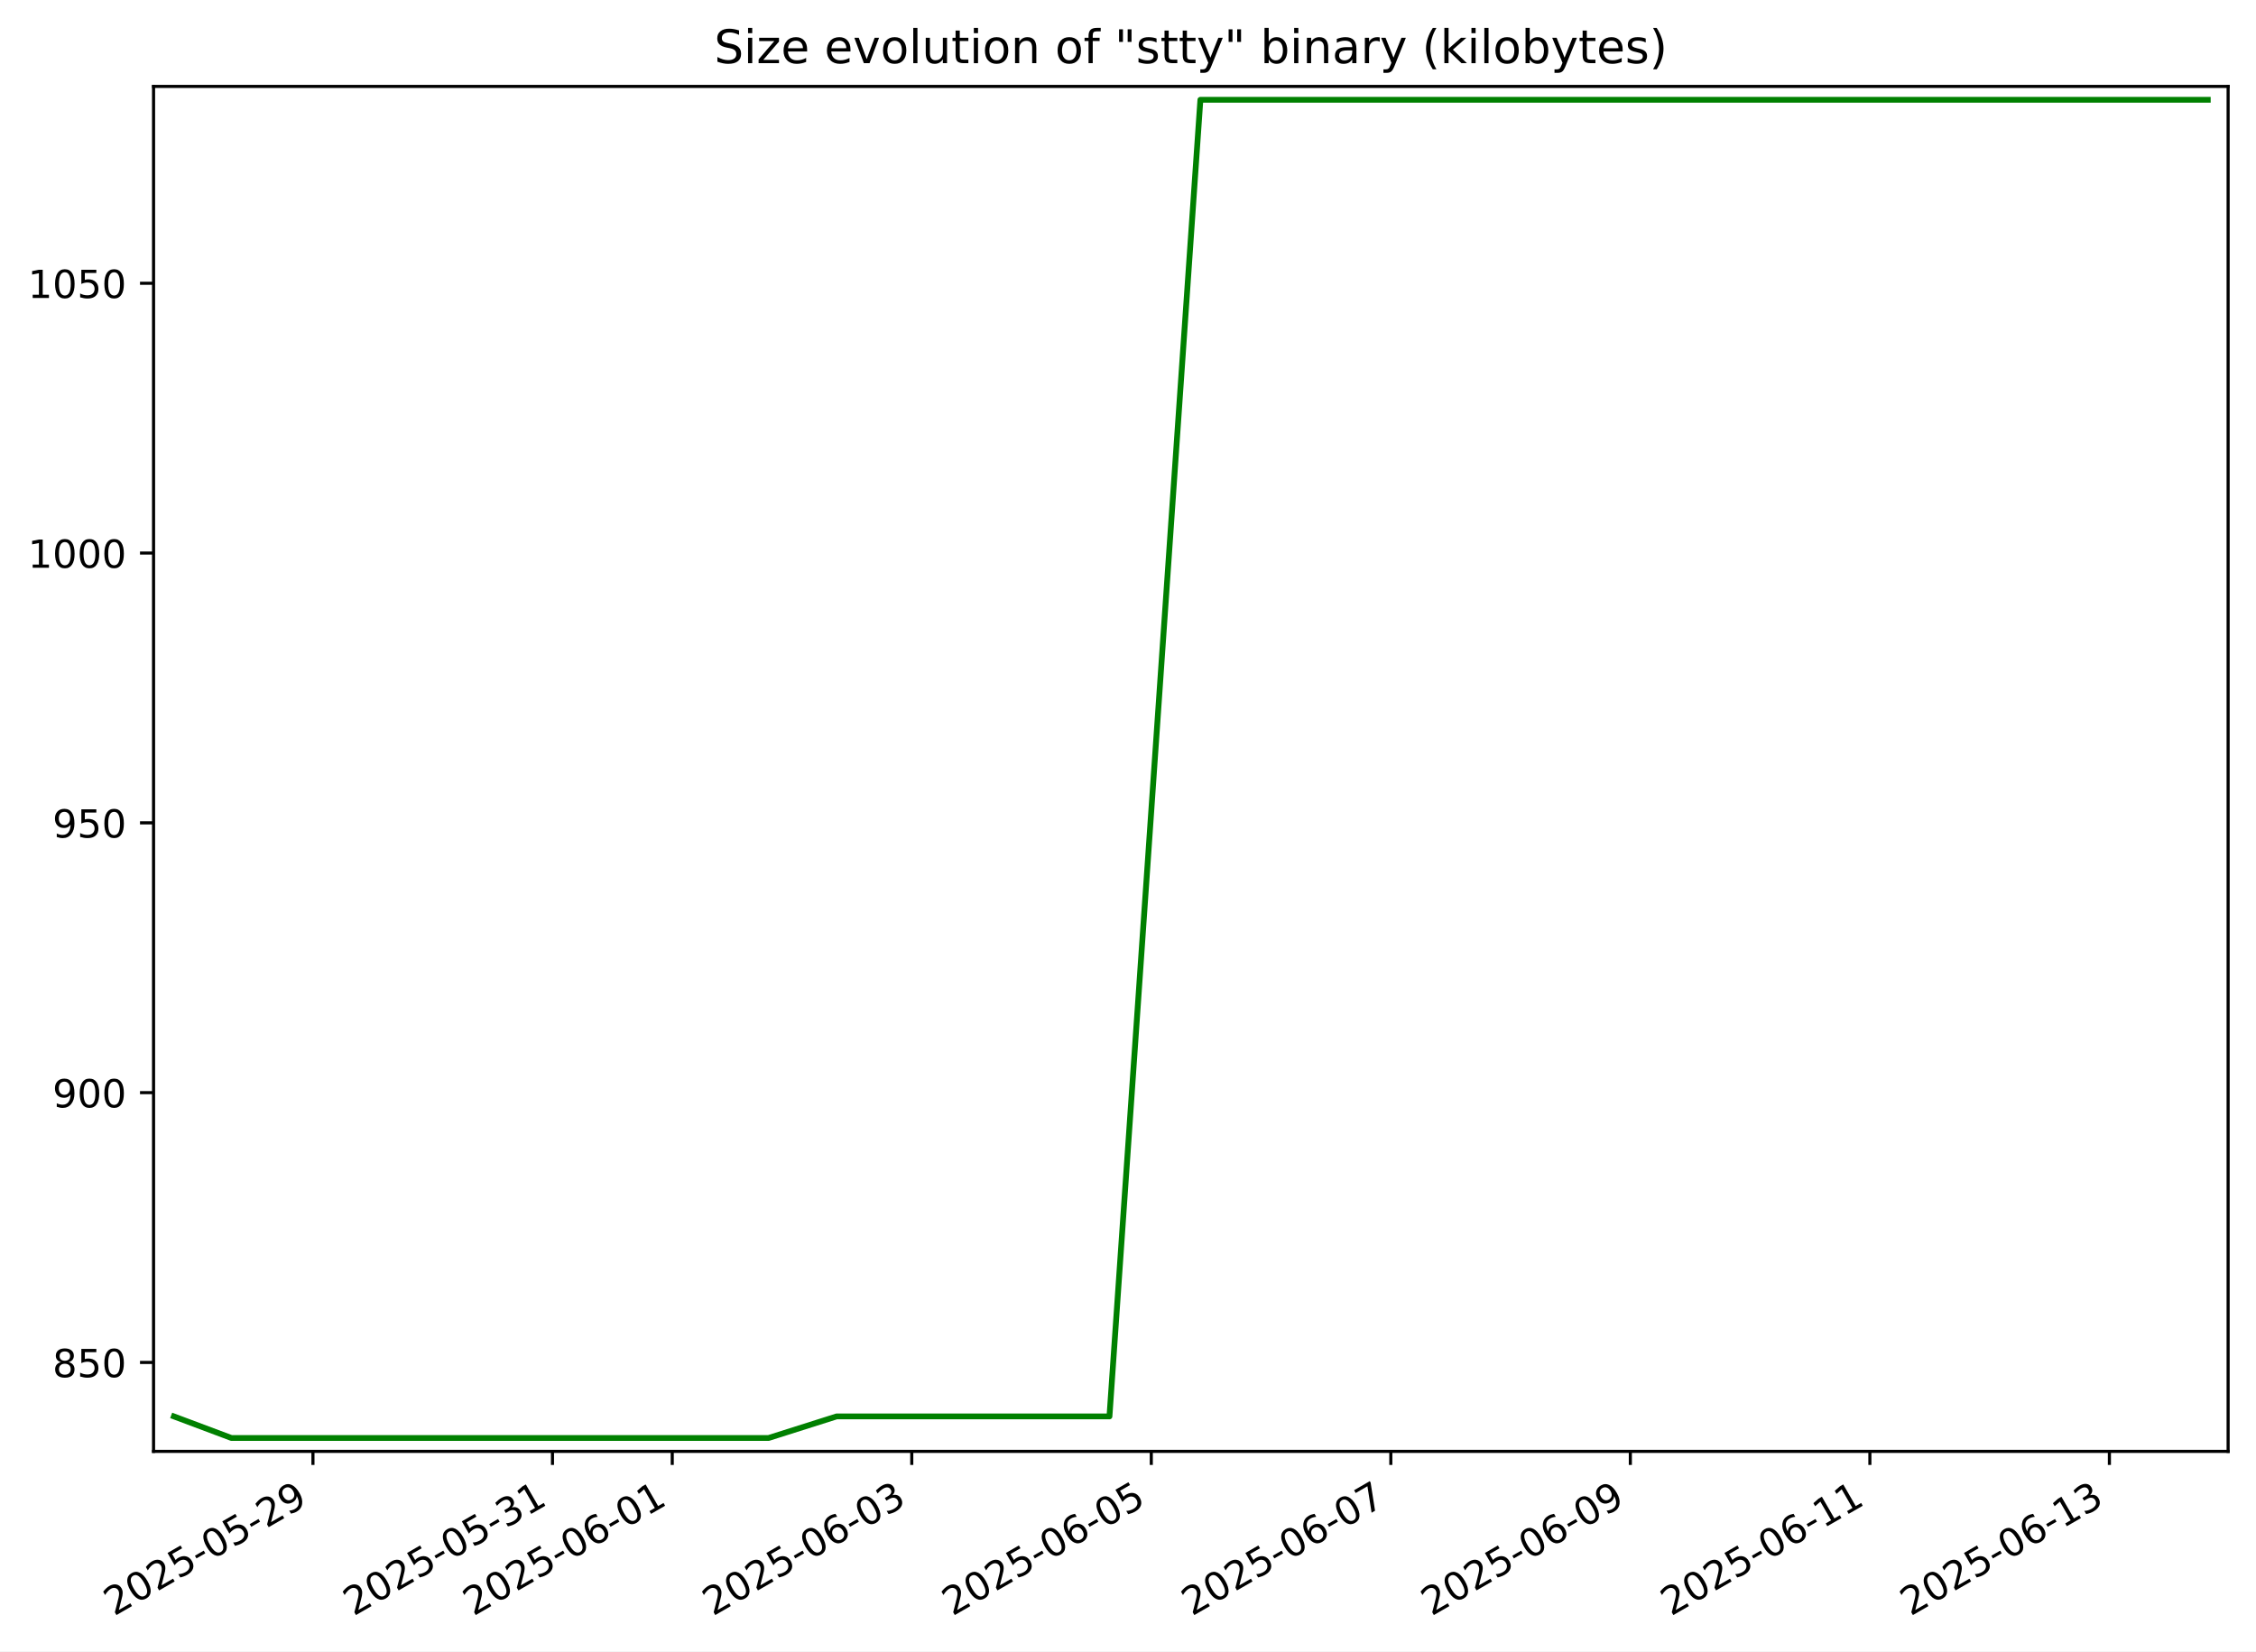
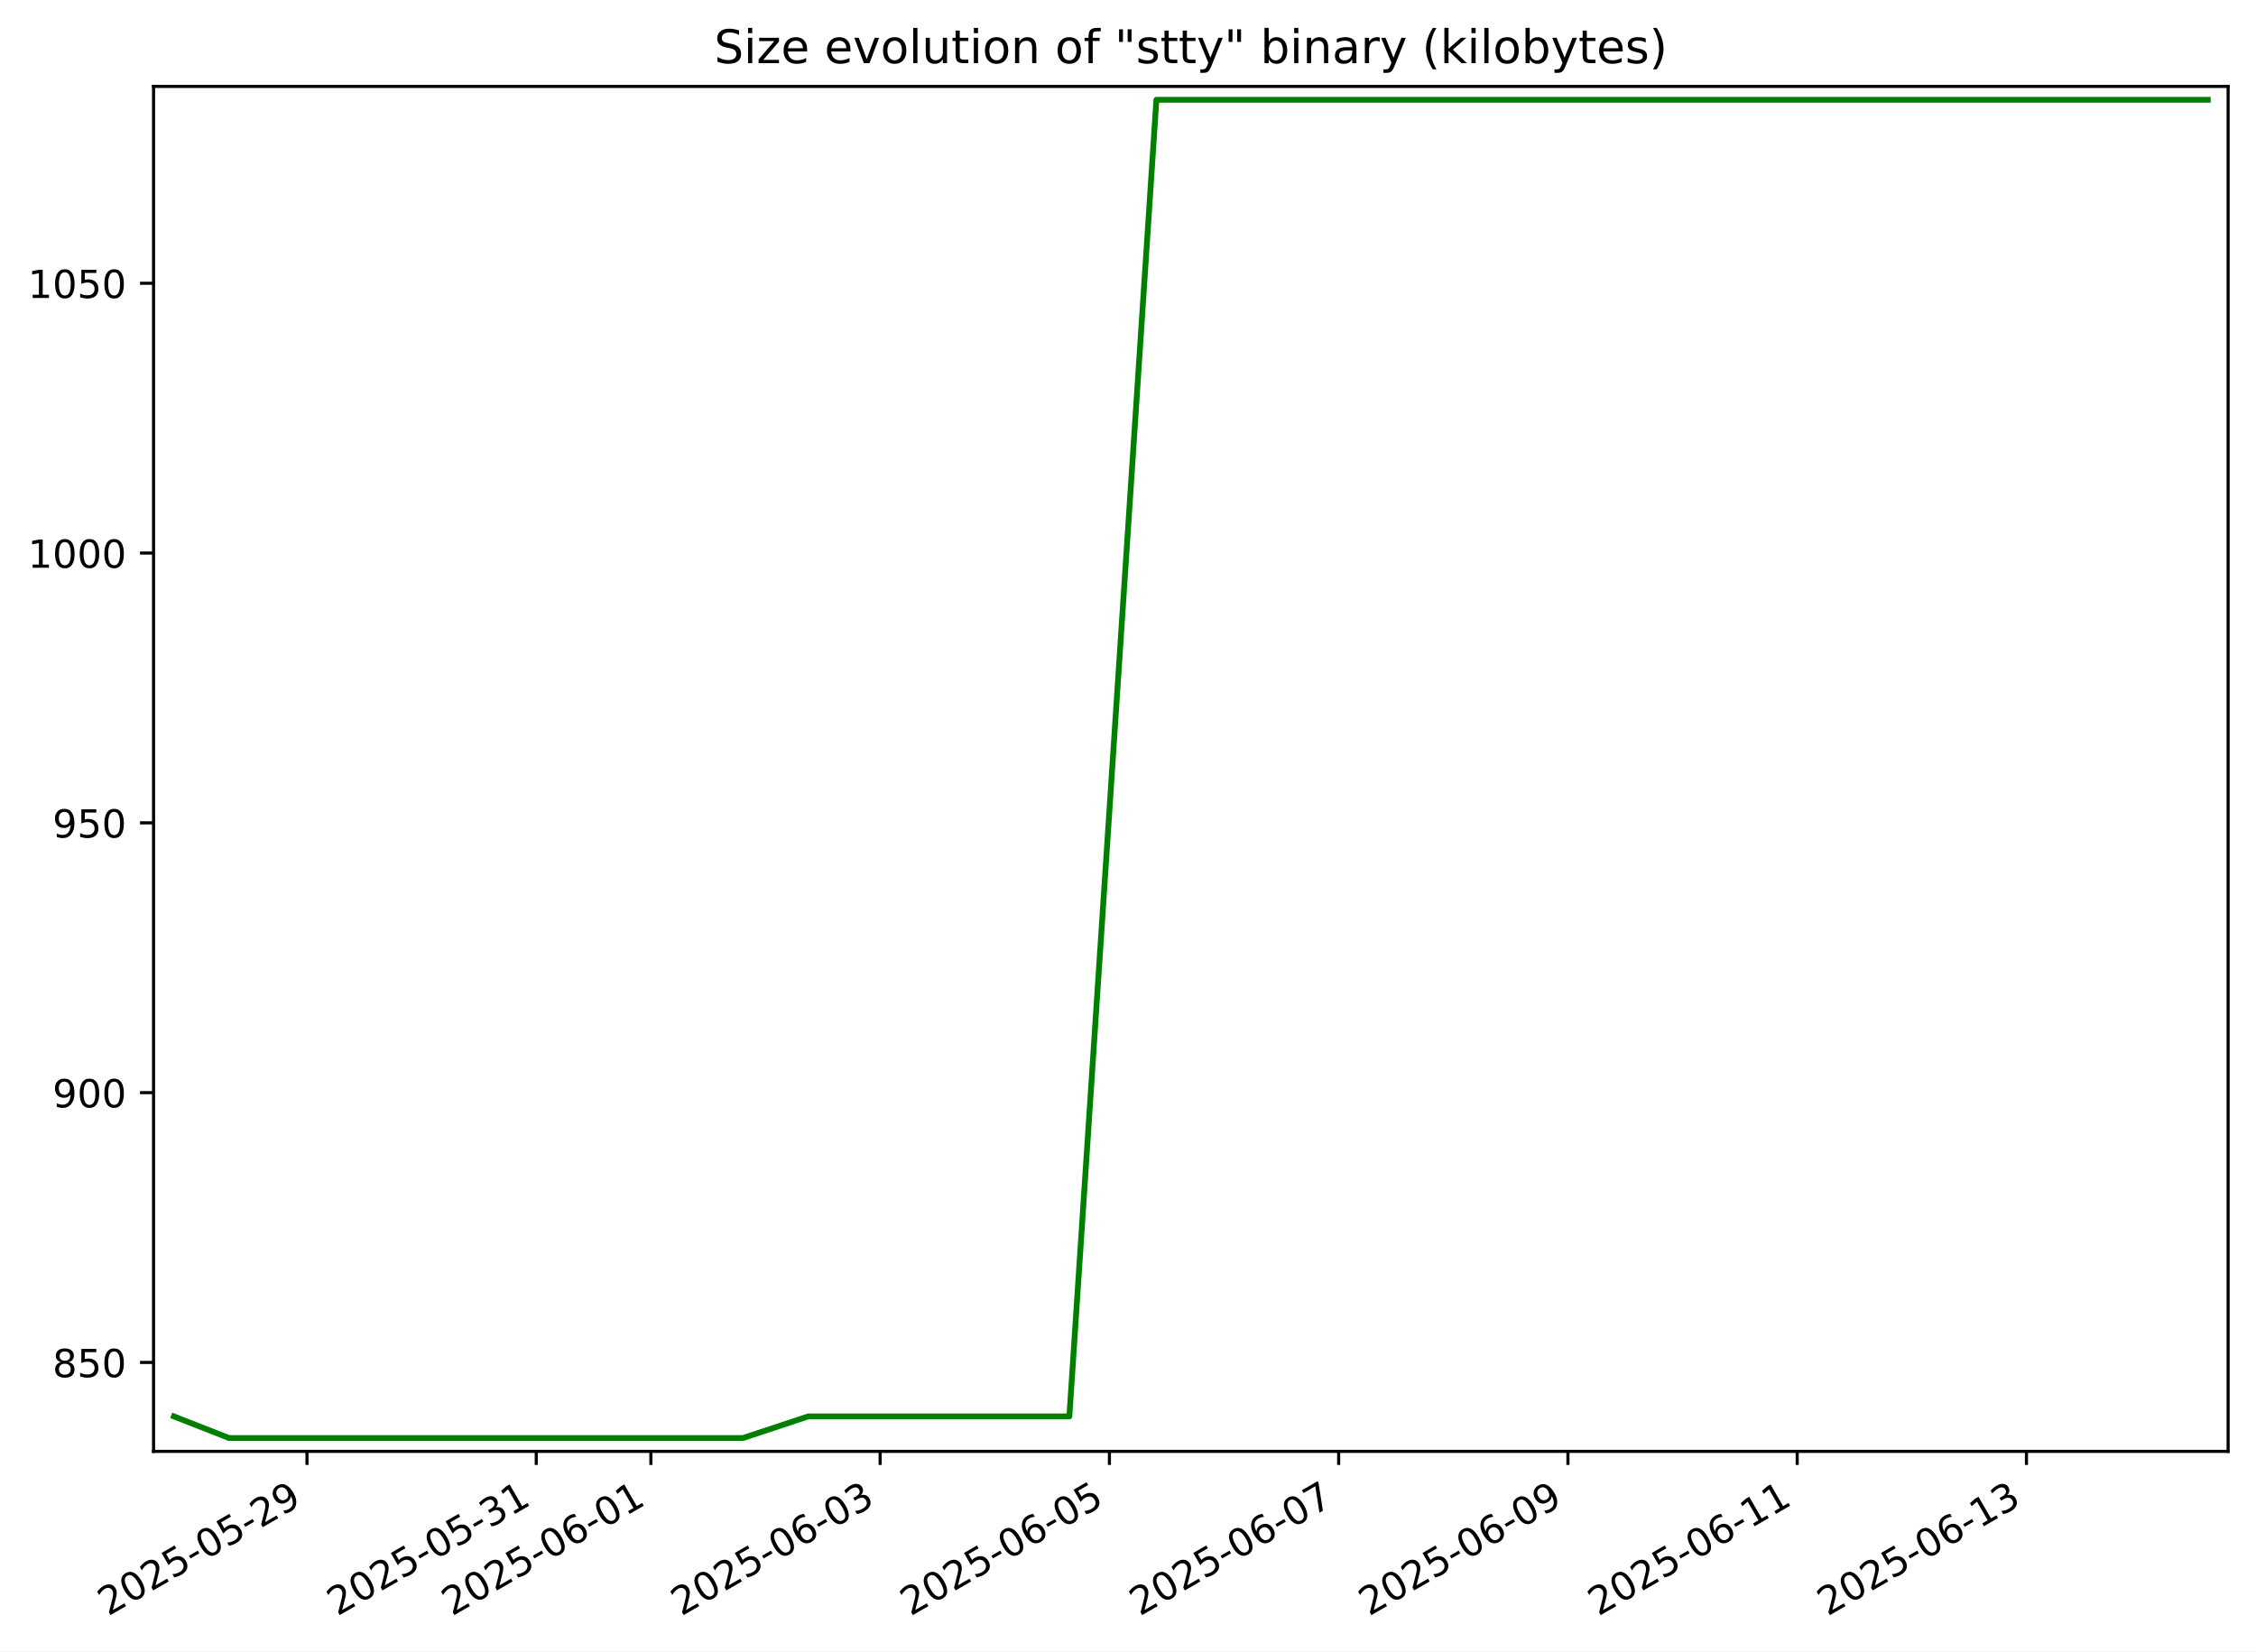
<svg xmlns="http://www.w3.org/2000/svg" xmlns:xlink="http://www.w3.org/1999/xlink" width="582.53pt" height="426.469pt" viewBox="0 0 582.53 426.469" version="1.1">
  <defs>
    <style type="text/css">*{stroke-linejoin: round; stroke-linecap: butt}</style>
  </defs>
  <g id="figure_1">
    <g id="patch_1">
      <path d="M -0 426.469  L 582.53 426.469  L 582.53 0  L -0 0  z " style="fill: #ffffff" />
    </g>
    <g id="axes_1">
      <g id="patch_2">
        <path d="M 39.65 374.83  L 575.33 374.83  L 575.33 22.318  L 39.65 22.318  z " style="fill: #ffffff" />
      </g>
      <g id="matplotlib.axis_1">
        <g id="xtick_1">
          <g id="line2d_1">
            <defs>
-               <path id="md53f5818e7" d="M 0 0  L 0 3.5  " style="stroke: #000000; stroke-width: 0.8" />
+               <path id="m8972fb392c" d="M 0 0  L 0 3.5  " style="stroke: #000000; stroke-width: 0.8" />
            </defs>
            <g>
-               <use xlink:href="#md53f5818e7" x="80.807" y="374.83" style="stroke: #000000; stroke-width: 0.8" />
+               <use xlink:href="#m8972fb392c" x="79.269" y="374.83" style="stroke: #000000; stroke-width: 0.8" />
            </g>
          </g>
          <g id="text_1">
-             <g transform="translate(29.438 417.4684) rotate(-30) scale(0.1 -0.1)">
+             <g transform="translate(27.89938 417.4684) rotate(-30) scale(0.1 -0.1)">
              <defs>
                <path id="DejaVuSans-32" d="M 1228 531  L 3431 531  L 3431 0  L 469 0  L 469 531  Q 828 903 1448 1529  Q 2069 2156 2228 2338  Q 2531 2678 2651 2914  Q 2772 3150 2772 3378  Q 2772 3750 2511 3984  Q 2250 4219 1831 4219  Q 1534 4219 1204 4116  Q 875 4013 500 3803  L 500 4441  Q 881 4594 1212 4672  Q 1544 4750 1819 4750  Q 2544 4750 2975 4387  Q 3406 4025 3406 3419  Q 3406 3131 3298 2873  Q 3191 2616 2906 2266  Q 2828 2175 2409 1742  Q 1991 1309 1228 531  z " transform="scale(0.015625)" />
                <path id="DejaVuSans-30" d="M 2034 4250  Q 1547 4250 1301 3770  Q 1056 3291 1056 2328  Q 1056 1369 1301 889  Q 1547 409 2034 409  Q 2525 409 2770 889  Q 3016 1369 3016 2328  Q 3016 3291 2770 3770  Q 2525 4250 2034 4250  z M 2034 4750  Q 2819 4750 3233 4129  Q 3647 3509 3647 2328  Q 3647 1150 3233 529  Q 2819 -91 2034 -91  Q 1250 -91 836 529  Q 422 1150 422 2328  Q 422 3509 836 4129  Q 1250 4750 2034 4750  z " transform="scale(0.015625)" />
                <path id="DejaVuSans-35" d="M 691 4666  L 3169 4666  L 3169 4134  L 1269 4134  L 1269 2991  Q 1406 3038 1543 3061  Q 1681 3084 1819 3084  Q 2600 3084 3056 2656  Q 3513 2228 3513 1497  Q 3513 744 3044 326  Q 2575 -91 1722 -91  Q 1428 -91 1123 -41  Q 819 9 494 109  L 494 744  Q 775 591 1075 516  Q 1375 441 1709 441  Q 2250 441 2565 725  Q 2881 1009 2881 1497  Q 2881 1984 2565 2268  Q 2250 2553 1709 2553  Q 1456 2553 1204 2497  Q 953 2441 691 2322  L 691 4666  z " transform="scale(0.015625)" />
                <path id="DejaVuSans-2d" d="M 313 2009  L 1997 2009  L 1997 1497  L 313 1497  L 313 2009  z " transform="scale(0.015625)" />
                <path id="DejaVuSans-39" d="M 703 97  L 703 672  Q 941 559 1184 500  Q 1428 441 1663 441  Q 2288 441 2617 861  Q 2947 1281 2994 2138  Q 2813 1869 2534 1725  Q 2256 1581 1919 1581  Q 1219 1581 811 2004  Q 403 2428 403 3163  Q 403 3881 828 4315  Q 1253 4750 1959 4750  Q 2769 4750 3195 4129  Q 3622 3509 3622 2328  Q 3622 1225 3098 567  Q 2575 -91 1691 -91  Q 1453 -91 1209 -44  Q 966 3 703 97  z M 1959 2075  Q 2384 2075 2632 2365  Q 2881 2656 2881 3163  Q 2881 3666 2632 3958  Q 2384 4250 1959 4250  Q 1534 4250 1286 3958  Q 1038 3666 1038 3163  Q 1038 2656 1286 2365  Q 1534 2075 1959 2075  z " transform="scale(0.015625)" />
              </defs>
              <use xlink:href="#DejaVuSans-32" />
              <use xlink:href="#DejaVuSans-30" x="63.623" />
              <use xlink:href="#DejaVuSans-32" x="127.246" />
              <use xlink:href="#DejaVuSans-35" x="190.869" />
              <use xlink:href="#DejaVuSans-2d" x="254.492" />
              <use xlink:href="#DejaVuSans-30" x="290.576" />
              <use xlink:href="#DejaVuSans-35" x="354.199" />
              <use xlink:href="#DejaVuSans-2d" x="417.822" />
              <use xlink:href="#DejaVuSans-32" x="453.906" />
              <use xlink:href="#DejaVuSans-39" x="517.529" />
            </g>
          </g>
        </g>
        <g id="xtick_2">
          <g id="line2d_2">
            <g>
-               <use xlink:href="#md53f5818e7" x="142.656" y="374.83" style="stroke: #000000; stroke-width: 0.8" />
+               <use xlink:href="#m8972fb392c" x="138.467" y="374.83" style="stroke: #000000; stroke-width: 0.8" />
            </g>
          </g>
          <g id="text_2">
-             <g transform="translate(91.28697 417.4684) rotate(-30) scale(0.1 -0.1)">
+             <g transform="translate(87.09801 417.4684) rotate(-30) scale(0.1 -0.1)">
              <defs>
                <path id="DejaVuSans-33" d="M 2597 2516  Q 3050 2419 3304 2112  Q 3559 1806 3559 1356  Q 3559 666 3084 287  Q 2609 -91 1734 -91  Q 1441 -91 1130 -33  Q 819 25 488 141  L 488 750  Q 750 597 1062 519  Q 1375 441 1716 441  Q 2309 441 2620 675  Q 2931 909 2931 1356  Q 2931 1769 2642 2001  Q 2353 2234 1838 2234  L 1294 2234  L 1294 2753  L 1863 2753  Q 2328 2753 2575 2939  Q 2822 3125 2822 3475  Q 2822 3834 2567 4026  Q 2313 4219 1838 4219  Q 1578 4219 1281 4162  Q 984 4106 628 3988  L 628 4550  Q 988 4650 1302 4700  Q 1616 4750 1894 4750  Q 2613 4750 3031 4423  Q 3450 4097 3450 3541  Q 3450 3153 3228 2886  Q 3006 2619 2597 2516  z " transform="scale(0.015625)" />
                <path id="DejaVuSans-31" d="M 794 531  L 1825 531  L 1825 4091  L 703 3866  L 703 4441  L 1819 4666  L 2450 4666  L 2450 531  L 3481 531  L 3481 0  L 794 0  L 794 531  z " transform="scale(0.015625)" />
              </defs>
              <use xlink:href="#DejaVuSans-32" />
              <use xlink:href="#DejaVuSans-30" x="63.623" />
              <use xlink:href="#DejaVuSans-32" x="127.246" />
              <use xlink:href="#DejaVuSans-35" x="190.869" />
              <use xlink:href="#DejaVuSans-2d" x="254.492" />
              <use xlink:href="#DejaVuSans-30" x="290.576" />
              <use xlink:href="#DejaVuSans-35" x="354.199" />
              <use xlink:href="#DejaVuSans-2d" x="417.822" />
              <use xlink:href="#DejaVuSans-33" x="453.906" />
              <use xlink:href="#DejaVuSans-31" x="517.529" />
            </g>
          </g>
        </g>
        <g id="xtick_3">
          <g id="line2d_3">
            <g>
-               <use xlink:href="#md53f5818e7" x="173.581" y="374.83" style="stroke: #000000; stroke-width: 0.8" />
+               <use xlink:href="#m8972fb392c" x="168.067" y="374.83" style="stroke: #000000; stroke-width: 0.8" />
            </g>
          </g>
          <g id="text_3">
-             <g transform="translate(122.2115 417.4684) rotate(-30) scale(0.1 -0.1)">
+             <g transform="translate(116.6973 417.4684) rotate(-30) scale(0.1 -0.1)">
              <defs>
                <path id="DejaVuSans-36" d="M 2113 2584  Q 1688 2584 1439 2293  Q 1191 2003 1191 1497  Q 1191 994 1439 701  Q 1688 409 2113 409  Q 2538 409 2786 701  Q 3034 994 3034 1497  Q 3034 2003 2786 2293  Q 2538 2584 2113 2584  z M 3366 4563  L 3366 3988  Q 3128 4100 2886 4159  Q 2644 4219 2406 4219  Q 1781 4219 1451 3797  Q 1122 3375 1075 2522  Q 1259 2794 1537 2939  Q 1816 3084 2150 3084  Q 2853 3084 3261 2657  Q 3669 2231 3669 1497  Q 3669 778 3244 343  Q 2819 -91 2113 -91  Q 1303 -91 875 529  Q 447 1150 447 2328  Q 447 3434 972 4092  Q 1497 4750 2381 4750  Q 2619 4750 2861 4703  Q 3103 4656 3366 4563  z " transform="scale(0.015625)" />
              </defs>
              <use xlink:href="#DejaVuSans-32" />
              <use xlink:href="#DejaVuSans-30" x="63.623" />
              <use xlink:href="#DejaVuSans-32" x="127.246" />
              <use xlink:href="#DejaVuSans-35" x="190.869" />
              <use xlink:href="#DejaVuSans-2d" x="254.492" />
              <use xlink:href="#DejaVuSans-30" x="290.576" />
              <use xlink:href="#DejaVuSans-36" x="354.199" />
              <use xlink:href="#DejaVuSans-2d" x="417.822" />
              <use xlink:href="#DejaVuSans-30" x="453.906" />
              <use xlink:href="#DejaVuSans-31" x="517.529" />
            </g>
          </g>
        </g>
        <g id="xtick_4">
          <g id="line2d_4">
            <g>
-               <use xlink:href="#md53f5818e7" x="235.43" y="374.83" style="stroke: #000000; stroke-width: 0.8" />
+               <use xlink:href="#m8972fb392c" x="227.265" y="374.83" style="stroke: #000000; stroke-width: 0.8" />
            </g>
          </g>
          <g id="text_4">
-             <g transform="translate(184.0604 417.4684) rotate(-30) scale(0.1 -0.1)">
+             <g transform="translate(175.896 417.4684) rotate(-30) scale(0.1 -0.1)">
              <use xlink:href="#DejaVuSans-32" />
              <use xlink:href="#DejaVuSans-30" x="63.623" />
              <use xlink:href="#DejaVuSans-32" x="127.246" />
              <use xlink:href="#DejaVuSans-35" x="190.869" />
              <use xlink:href="#DejaVuSans-2d" x="254.492" />
              <use xlink:href="#DejaVuSans-30" x="290.576" />
              <use xlink:href="#DejaVuSans-36" x="354.199" />
              <use xlink:href="#DejaVuSans-2d" x="417.822" />
              <use xlink:href="#DejaVuSans-30" x="453.906" />
              <use xlink:href="#DejaVuSans-33" x="517.529" />
            </g>
          </g>
        </g>
        <g id="xtick_5">
          <g id="line2d_5">
            <g>
-               <use xlink:href="#md53f5818e7" x="297.279" y="374.83" style="stroke: #000000; stroke-width: 0.8" />
+               <use xlink:href="#m8972fb392c" x="286.464" y="374.83" style="stroke: #000000; stroke-width: 0.8" />
            </g>
          </g>
          <g id="text_5">
-             <g transform="translate(245.9094 417.4684) rotate(-30) scale(0.1 -0.1)">
+             <g transform="translate(235.0946 417.4684) rotate(-30) scale(0.1 -0.1)">
              <use xlink:href="#DejaVuSans-32" />
              <use xlink:href="#DejaVuSans-30" x="63.623" />
              <use xlink:href="#DejaVuSans-32" x="127.246" />
              <use xlink:href="#DejaVuSans-35" x="190.869" />
              <use xlink:href="#DejaVuSans-2d" x="254.492" />
              <use xlink:href="#DejaVuSans-30" x="290.576" />
              <use xlink:href="#DejaVuSans-36" x="354.199" />
              <use xlink:href="#DejaVuSans-2d" x="417.822" />
              <use xlink:href="#DejaVuSans-30" x="453.906" />
              <use xlink:href="#DejaVuSans-35" x="517.529" />
            </g>
          </g>
        </g>
        <g id="xtick_6">
          <g id="line2d_6">
            <g>
-               <use xlink:href="#md53f5818e7" x="359.128" y="374.83" style="stroke: #000000; stroke-width: 0.8" />
+               <use xlink:href="#m8972fb392c" x="345.663" y="374.83" style="stroke: #000000; stroke-width: 0.8" />
            </g>
          </g>
          <g id="text_6">
-             <g transform="translate(307.7584 417.4684) rotate(-30) scale(0.1 -0.1)">
+             <g transform="translate(294.2932 417.4684) rotate(-30) scale(0.1 -0.1)">
              <defs>
                <path id="DejaVuSans-37" d="M 525 4666  L 3525 4666  L 3525 4397  L 1831 0  L 1172 0  L 2766 4134  L 525 4134  L 525 4666  z " transform="scale(0.015625)" />
              </defs>
              <use xlink:href="#DejaVuSans-32" />
              <use xlink:href="#DejaVuSans-30" x="63.623" />
              <use xlink:href="#DejaVuSans-32" x="127.246" />
              <use xlink:href="#DejaVuSans-35" x="190.869" />
              <use xlink:href="#DejaVuSans-2d" x="254.492" />
              <use xlink:href="#DejaVuSans-30" x="290.576" />
              <use xlink:href="#DejaVuSans-36" x="354.199" />
              <use xlink:href="#DejaVuSans-2d" x="417.822" />
              <use xlink:href="#DejaVuSans-30" x="453.906" />
              <use xlink:href="#DejaVuSans-37" x="517.529" />
            </g>
          </g>
        </g>
        <g id="xtick_7">
          <g id="line2d_7">
            <g>
-               <use xlink:href="#md53f5818e7" x="420.977" y="374.83" style="stroke: #000000; stroke-width: 0.8" />
+               <use xlink:href="#m8972fb392c" x="404.861" y="374.83" style="stroke: #000000; stroke-width: 0.8" />
            </g>
          </g>
          <g id="text_7">
-             <g transform="translate(369.6073 417.4684) rotate(-30) scale(0.1 -0.1)">
+             <g transform="translate(353.4918 417.4684) rotate(-30) scale(0.1 -0.1)">
              <use xlink:href="#DejaVuSans-32" />
              <use xlink:href="#DejaVuSans-30" x="63.623" />
              <use xlink:href="#DejaVuSans-32" x="127.246" />
              <use xlink:href="#DejaVuSans-35" x="190.869" />
              <use xlink:href="#DejaVuSans-2d" x="254.492" />
              <use xlink:href="#DejaVuSans-30" x="290.576" />
              <use xlink:href="#DejaVuSans-36" x="354.199" />
              <use xlink:href="#DejaVuSans-2d" x="417.822" />
              <use xlink:href="#DejaVuSans-30" x="453.906" />
              <use xlink:href="#DejaVuSans-39" x="517.529" />
            </g>
          </g>
        </g>
        <g id="xtick_8">
          <g id="line2d_8">
            <g>
-               <use xlink:href="#md53f5818e7" x="482.826" y="374.83" style="stroke: #000000; stroke-width: 0.8" />
+               <use xlink:href="#m8972fb392c" x="464.06" y="374.83" style="stroke: #000000; stroke-width: 0.8" />
            </g>
          </g>
          <g id="text_8">
-             <g transform="translate(431.4563 417.4684) rotate(-30) scale(0.1 -0.1)">
+             <g transform="translate(412.6905 417.4684) rotate(-30) scale(0.1 -0.1)">
              <use xlink:href="#DejaVuSans-32" />
              <use xlink:href="#DejaVuSans-30" x="63.623" />
              <use xlink:href="#DejaVuSans-32" x="127.246" />
              <use xlink:href="#DejaVuSans-35" x="190.869" />
              <use xlink:href="#DejaVuSans-2d" x="254.492" />
              <use xlink:href="#DejaVuSans-30" x="290.576" />
              <use xlink:href="#DejaVuSans-36" x="354.199" />
              <use xlink:href="#DejaVuSans-2d" x="417.822" />
              <use xlink:href="#DejaVuSans-31" x="453.906" />
              <use xlink:href="#DejaVuSans-31" x="517.529" />
            </g>
          </g>
        </g>
        <g id="xtick_9">
          <g id="line2d_9">
            <g>
-               <use xlink:href="#md53f5818e7" x="544.675" y="374.83" style="stroke: #000000; stroke-width: 0.8" />
+               <use xlink:href="#m8972fb392c" x="523.259" y="374.83" style="stroke: #000000; stroke-width: 0.8" />
            </g>
          </g>
          <g id="text_9">
-             <g transform="translate(493.3053 417.4684) rotate(-30) scale(0.1 -0.1)">
+             <g transform="translate(471.8891 417.4684) rotate(-30) scale(0.1 -0.1)">
              <use xlink:href="#DejaVuSans-32" />
              <use xlink:href="#DejaVuSans-30" x="63.623" />
              <use xlink:href="#DejaVuSans-32" x="127.246" />
              <use xlink:href="#DejaVuSans-35" x="190.869" />
              <use xlink:href="#DejaVuSans-2d" x="254.492" />
              <use xlink:href="#DejaVuSans-30" x="290.576" />
              <use xlink:href="#DejaVuSans-36" x="354.199" />
              <use xlink:href="#DejaVuSans-2d" x="417.822" />
              <use xlink:href="#DejaVuSans-31" x="453.906" />
              <use xlink:href="#DejaVuSans-33" x="517.529" />
            </g>
          </g>
        </g>
      </g>
      <g id="matplotlib.axis_2">
        <g id="ytick_1">
          <g id="line2d_10">
            <defs>
-               <path id="m05cfe9db59" d="M 0 0  L -3.5 0  " style="stroke: #000000; stroke-width: 0.8" />
+               <path id="m051cc980b1" d="M 0 0  L -3.5 0  " style="stroke: #000000; stroke-width: 0.8" />
            </defs>
            <g>
-               <use xlink:href="#m05cfe9db59" x="39.65" y="351.864" style="stroke: #000000; stroke-width: 0.8" />
+               <use xlink:href="#m051cc980b1" x="39.65" y="351.864" style="stroke: #000000; stroke-width: 0.8" />
            </g>
          </g>
          <g id="text_10">
            <g transform="translate(13.5625 355.6637) scale(0.1 -0.1)">
              <defs>
                <path id="DejaVuSans-38" d="M 2034 2216  Q 1584 2216 1326 1975  Q 1069 1734 1069 1313  Q 1069 891 1326 650  Q 1584 409 2034 409  Q 2484 409 2743 651  Q 3003 894 3003 1313  Q 3003 1734 2745 1975  Q 2488 2216 2034 2216  z M 1403 2484  Q 997 2584 770 2862  Q 544 3141 544 3541  Q 544 4100 942 4425  Q 1341 4750 2034 4750  Q 2731 4750 3128 4425  Q 3525 4100 3525 3541  Q 3525 3141 3298 2862  Q 3072 2584 2669 2484  Q 3125 2378 3379 2068  Q 3634 1759 3634 1313  Q 3634 634 3220 271  Q 2806 -91 2034 -91  Q 1263 -91 848 271  Q 434 634 434 1313  Q 434 1759 690 2068  Q 947 2378 1403 2484  z M 1172 3481  Q 1172 3119 1398 2916  Q 1625 2713 2034 2713  Q 2441 2713 2670 2916  Q 2900 3119 2900 3481  Q 2900 3844 2670 4047  Q 2441 4250 2034 4250  Q 1625 4250 1398 4047  Q 1172 3844 1172 3481  z " transform="scale(0.015625)" />
              </defs>
              <use xlink:href="#DejaVuSans-38" />
              <use xlink:href="#DejaVuSans-35" x="63.623" />
              <use xlink:href="#DejaVuSans-30" x="127.246" />
            </g>
          </g>
        </g>
        <g id="ytick_2">
          <g id="line2d_11">
            <g>
-               <use xlink:href="#m05cfe9db59" x="39.65" y="282.187" style="stroke: #000000; stroke-width: 0.8" />
+               <use xlink:href="#m051cc980b1" x="39.65" y="282.187" style="stroke: #000000; stroke-width: 0.8" />
            </g>
          </g>
          <g id="text_11">
            <g transform="translate(13.5625 285.9862) scale(0.1 -0.1)">
              <use xlink:href="#DejaVuSans-39" />
              <use xlink:href="#DejaVuSans-30" x="63.623" />
              <use xlink:href="#DejaVuSans-30" x="127.246" />
            </g>
          </g>
        </g>
        <g id="ytick_3">
          <g id="line2d_12">
            <g>
-               <use xlink:href="#m05cfe9db59" x="39.65" y="212.51" style="stroke: #000000; stroke-width: 0.8" />
+               <use xlink:href="#m051cc980b1" x="39.65" y="212.51" style="stroke: #000000; stroke-width: 0.8" />
            </g>
          </g>
          <g id="text_12">
            <g transform="translate(13.5625 216.3088) scale(0.1 -0.1)">
              <use xlink:href="#DejaVuSans-39" />
              <use xlink:href="#DejaVuSans-35" x="63.623" />
              <use xlink:href="#DejaVuSans-30" x="127.246" />
            </g>
          </g>
        </g>
        <g id="ytick_4">
          <g id="line2d_13">
            <g>
-               <use xlink:href="#m05cfe9db59" x="39.65" y="142.832" style="stroke: #000000; stroke-width: 0.8" />
+               <use xlink:href="#m051cc980b1" x="39.65" y="142.832" style="stroke: #000000; stroke-width: 0.8" />
            </g>
          </g>
          <g id="text_13">
            <g transform="translate(7.2 146.6314) scale(0.1 -0.1)">
              <use xlink:href="#DejaVuSans-31" />
              <use xlink:href="#DejaVuSans-30" x="63.623" />
              <use xlink:href="#DejaVuSans-30" x="127.246" />
              <use xlink:href="#DejaVuSans-30" x="190.869" />
            </g>
          </g>
        </g>
        <g id="ytick_5">
          <g id="line2d_14">
            <g>
-               <use xlink:href="#m05cfe9db59" x="39.65" y="73.155" style="stroke: #000000; stroke-width: 0.8" />
+               <use xlink:href="#m051cc980b1" x="39.65" y="73.155" style="stroke: #000000; stroke-width: 0.8" />
            </g>
          </g>
          <g id="text_14">
            <g transform="translate(7.2 76.95399) scale(0.1 -0.1)">
              <use xlink:href="#DejaVuSans-31" />
              <use xlink:href="#DejaVuSans-30" x="63.623" />
              <use xlink:href="#DejaVuSans-35" x="127.246" />
              <use xlink:href="#DejaVuSans-30" x="190.869" />
            </g>
          </g>
        </g>
      </g>
      <g id="line2d_15">
-         <path d="M 44.902 365.8  L 59.757 371.374  L 77.724 371.374  L 97.907 371.374  L 135.89 371.374  L 166.808 371.374  L 184.235 371.374  L 198.458 371.374  L 216.028 365.8  L 220.837 365.8  L 247.032 365.8  L 262.038 365.8  L 273.7 365.8  L 286.478 365.8  L 309.955 25.774  L 319.132 25.774  L 340.866 25.774  L 341.182 25.774  L 382.466 25.774  L 407.417 25.774  L 409.343 25.774  L 438.111 25.774  L 447.221 25.774  L 461.103 25.774  L 499.495 25.774  L 505.12 25.774  L 525.225 25.774  L 540.813 25.774  L 559.184 25.774  L 570.078 25.774  " clip-path="url(#p5c09e1924c)" style="fill: none; stroke: #008000; stroke-width: 1.5; stroke-linecap: square" />
+         <path d="M 44.902 365.8  L 59.121 371.374  L 76.317 371.374  L 95.636 371.374  L 131.991 371.374  L 161.584 371.374  L 178.264 371.374  L 191.877 371.374  L 208.695 365.8  L 213.298 365.8  L 238.371 365.8  L 252.733 365.8  L 263.896 365.8  L 276.126 365.8  L 298.597 25.774  L 307.381 25.774  L 328.183 25.774  L 328.486 25.774  L 368.001 25.774  L 391.883 25.774  L 393.726 25.774  L 421.261 25.774  L 429.981 25.774  L 443.268 25.774  L 480.015 25.774  L 485.399 25.774  L 504.643 25.774  L 519.562 25.774  L 537.146 25.774  L 547.574 25.774  L 570.078 25.774  " clip-path="url(#pb69b432492)" style="fill: none; stroke: #008000; stroke-width: 1.5; stroke-linecap: square" />
      </g>
      <g id="patch_3">
        <path d="M 39.65 374.83  L 39.65 22.318  " style="fill: none; stroke: #000000; stroke-width: 0.8; stroke-linejoin: miter; stroke-linecap: square" />
      </g>
      <g id="patch_4">
        <path d="M 575.33 374.83  L 575.33 22.318  " style="fill: none; stroke: #000000; stroke-width: 0.8; stroke-linejoin: miter; stroke-linecap: square" />
      </g>
      <g id="patch_5">
        <path d="M 39.65 374.83  L 575.33 374.83  " style="fill: none; stroke: #000000; stroke-width: 0.8; stroke-linejoin: miter; stroke-linecap: square" />
      </g>
      <g id="patch_6">
        <path d="M 39.65 22.318  L 575.33 22.318  " style="fill: none; stroke: #000000; stroke-width: 0.8; stroke-linejoin: miter; stroke-linecap: square" />
      </g>
      <g id="text_15">
        <g transform="translate(184.4131 16.31812) scale(0.12 -0.12)">
          <defs>
            <path id="DejaVuSans-53" d="M 3425 4513  L 3425 3897  Q 3066 4069 2747 4153  Q 2428 4238 2131 4238  Q 1616 4238 1336 4038  Q 1056 3838 1056 3469  Q 1056 3159 1242 3001  Q 1428 2844 1947 2747  L 2328 2669  Q 3034 2534 3370 2195  Q 3706 1856 3706 1288  Q 3706 609 3251 259  Q 2797 -91 1919 -91  Q 1588 -91 1214 -16  Q 841 59 441 206  L 441 856  Q 825 641 1194 531  Q 1563 422 1919 422  Q 2459 422 2753 634  Q 3047 847 3047 1241  Q 3047 1584 2836 1778  Q 2625 1972 2144 2069  L 1759 2144  Q 1053 2284 737 2584  Q 422 2884 422 3419  Q 422 4038 858 4394  Q 1294 4750 2059 4750  Q 2388 4750 2728 4690  Q 3069 4631 3425 4513  z " transform="scale(0.015625)" />
            <path id="DejaVuSans-69" d="M 603 3500  L 1178 3500  L 1178 0  L 603 0  L 603 3500  z M 603 4863  L 1178 4863  L 1178 4134  L 603 4134  L 603 4863  z " transform="scale(0.015625)" />
            <path id="DejaVuSans-7a" d="M 353 3500  L 3084 3500  L 3084 2975  L 922 459  L 3084 459  L 3084 0  L 275 0  L 275 525  L 2438 3041  L 353 3041  L 353 3500  z " transform="scale(0.015625)" />
            <path id="DejaVuSans-65" d="M 3597 1894  L 3597 1613  L 953 1613  Q 991 1019 1311 708  Q 1631 397 2203 397  Q 2534 397 2845 478  Q 3156 559 3463 722  L 3463 178  Q 3153 47 2828 -22  Q 2503 -91 2169 -91  Q 1331 -91 842 396  Q 353 884 353 1716  Q 353 2575 817 3079  Q 1281 3584 2069 3584  Q 2775 3584 3186 3129  Q 3597 2675 3597 1894  z M 3022 2063  Q 3016 2534 2758 2815  Q 2500 3097 2075 3097  Q 1594 3097 1305 2825  Q 1016 2553 972 2059  L 3022 2063  z " transform="scale(0.015625)" />
            <path id="DejaVuSans-20" transform="scale(0.015625)" />
            <path id="DejaVuSans-76" d="M 191 3500  L 800 3500  L 1894 563  L 2988 3500  L 3597 3500  L 2284 0  L 1503 0  L 191 3500  z " transform="scale(0.015625)" />
            <path id="DejaVuSans-6f" d="M 1959 3097  Q 1497 3097 1228 2736  Q 959 2375 959 1747  Q 959 1119 1226 758  Q 1494 397 1959 397  Q 2419 397 2687 759  Q 2956 1122 2956 1747  Q 2956 2369 2687 2733  Q 2419 3097 1959 3097  z M 1959 3584  Q 2709 3584 3137 3096  Q 3566 2609 3566 1747  Q 3566 888 3137 398  Q 2709 -91 1959 -91  Q 1206 -91 779 398  Q 353 888 353 1747  Q 353 2609 779 3096  Q 1206 3584 1959 3584  z " transform="scale(0.015625)" />
            <path id="DejaVuSans-6c" d="M 603 4863  L 1178 4863  L 1178 0  L 603 0  L 603 4863  z " transform="scale(0.015625)" />
            <path id="DejaVuSans-75" d="M 544 1381  L 544 3500  L 1119 3500  L 1119 1403  Q 1119 906 1312 657  Q 1506 409 1894 409  Q 2359 409 2629 706  Q 2900 1003 2900 1516  L 2900 3500  L 3475 3500  L 3475 0  L 2900 0  L 2900 538  Q 2691 219 2414 64  Q 2138 -91 1772 -91  Q 1169 -91 856 284  Q 544 659 544 1381  z M 1991 3584  L 1991 3584  z " transform="scale(0.015625)" />
            <path id="DejaVuSans-74" d="M 1172 4494  L 1172 3500  L 2356 3500  L 2356 3053  L 1172 3053  L 1172 1153  Q 1172 725 1289 603  Q 1406 481 1766 481  L 2356 481  L 2356 0  L 1766 0  Q 1100 0 847 248  Q 594 497 594 1153  L 594 3053  L 172 3053  L 172 3500  L 594 3500  L 594 4494  L 1172 4494  z " transform="scale(0.015625)" />
            <path id="DejaVuSans-6e" d="M 3513 2113  L 3513 0  L 2938 0  L 2938 2094  Q 2938 2591 2744 2837  Q 2550 3084 2163 3084  Q 1697 3084 1428 2787  Q 1159 2491 1159 1978  L 1159 0  L 581 0  L 581 3500  L 1159 3500  L 1159 2956  Q 1366 3272 1645 3428  Q 1925 3584 2291 3584  Q 2894 3584 3203 3211  Q 3513 2838 3513 2113  z " transform="scale(0.015625)" />
            <path id="DejaVuSans-66" d="M 2375 4863  L 2375 4384  L 1825 4384  Q 1516 4384 1395 4259  Q 1275 4134 1275 3809  L 1275 3500  L 2222 3500  L 2222 3053  L 1275 3053  L 1275 0  L 697 0  L 697 3053  L 147 3053  L 147 3500  L 697 3500  L 697 3744  Q 697 4328 969 4595  Q 1241 4863 1831 4863  L 2375 4863  z " transform="scale(0.015625)" />
            <path id="DejaVuSans-22" d="M 1147 4666  L 1147 2931  L 616 2931  L 616 4666  L 1147 4666  z M 2328 4666  L 2328 2931  L 1797 2931  L 1797 4666  L 2328 4666  z " transform="scale(0.015625)" />
            <path id="DejaVuSans-73" d="M 2834 3397  L 2834 2853  Q 2591 2978 2328 3040  Q 2066 3103 1784 3103  Q 1356 3103 1142 2972  Q 928 2841 928 2578  Q 928 2378 1081 2264  Q 1234 2150 1697 2047  L 1894 2003  Q 2506 1872 2764 1633  Q 3022 1394 3022 966  Q 3022 478 2636 193  Q 2250 -91 1575 -91  Q 1294 -91 989 -36  Q 684 19 347 128  L 347 722  Q 666 556 975 473  Q 1284 391 1588 391  Q 1994 391 2212 530  Q 2431 669 2431 922  Q 2431 1156 2273 1281  Q 2116 1406 1581 1522  L 1381 1569  Q 847 1681 609 1914  Q 372 2147 372 2553  Q 372 3047 722 3315  Q 1072 3584 1716 3584  Q 2034 3584 2315 3537  Q 2597 3491 2834 3397  z " transform="scale(0.015625)" />
            <path id="DejaVuSans-79" d="M 2059 -325  Q 1816 -950 1584 -1140  Q 1353 -1331 966 -1331  L 506 -1331  L 506 -850  L 844 -850  Q 1081 -850 1212 -737  Q 1344 -625 1503 -206  L 1606 56  L 191 3500  L 800 3500  L 1894 763  L 2988 3500  L 3597 3500  L 2059 -325  z " transform="scale(0.015625)" />
            <path id="DejaVuSans-62" d="M 3116 1747  Q 3116 2381 2855 2742  Q 2594 3103 2138 3103  Q 1681 3103 1420 2742  Q 1159 2381 1159 1747  Q 1159 1113 1420 752  Q 1681 391 2138 391  Q 2594 391 2855 752  Q 3116 1113 3116 1747  z M 1159 2969  Q 1341 3281 1617 3432  Q 1894 3584 2278 3584  Q 2916 3584 3314 3078  Q 3713 2572 3713 1747  Q 3713 922 3314 415  Q 2916 -91 2278 -91  Q 1894 -91 1617 61  Q 1341 213 1159 525  L 1159 0  L 581 0  L 581 4863  L 1159 4863  L 1159 2969  z " transform="scale(0.015625)" />
            <path id="DejaVuSans-61" d="M 2194 1759  Q 1497 1759 1228 1600  Q 959 1441 959 1056  Q 959 750 1161 570  Q 1363 391 1709 391  Q 2188 391 2477 730  Q 2766 1069 2766 1631  L 2766 1759  L 2194 1759  z M 3341 1997  L 3341 0  L 2766 0  L 2766 531  Q 2569 213 2275 61  Q 1981 -91 1556 -91  Q 1019 -91 701 211  Q 384 513 384 1019  Q 384 1609 779 1909  Q 1175 2209 1959 2209  L 2766 2209  L 2766 2266  Q 2766 2663 2505 2880  Q 2244 3097 1772 3097  Q 1472 3097 1187 3025  Q 903 2953 641 2809  L 641 3341  Q 956 3463 1253 3523  Q 1550 3584 1831 3584  Q 2591 3584 2966 3190  Q 3341 2797 3341 1997  z " transform="scale(0.015625)" />
            <path id="DejaVuSans-72" d="M 2631 2963  Q 2534 3019 2420 3045  Q 2306 3072 2169 3072  Q 1681 3072 1420 2755  Q 1159 2438 1159 1844  L 1159 0  L 581 0  L 581 3500  L 1159 3500  L 1159 2956  Q 1341 3275 1631 3429  Q 1922 3584 2338 3584  Q 2397 3584 2469 3576  Q 2541 3569 2628 3553  L 2631 2963  z " transform="scale(0.015625)" />
            <path id="DejaVuSans-28" d="M 1984 4856  Q 1566 4138 1362 3434  Q 1159 2731 1159 2009  Q 1159 1288 1364 580  Q 1569 -128 1984 -844  L 1484 -844  Q 1016 -109 783 600  Q 550 1309 550 2009  Q 550 2706 781 3412  Q 1013 4119 1484 4856  L 1984 4856  z " transform="scale(0.015625)" />
            <path id="DejaVuSans-6b" d="M 581 4863  L 1159 4863  L 1159 1991  L 2875 3500  L 3609 3500  L 1753 1863  L 3688 0  L 2938 0  L 1159 1709  L 1159 0  L 581 0  L 581 4863  z " transform="scale(0.015625)" />
            <path id="DejaVuSans-29" d="M 513 4856  L 1013 4856  Q 1481 4119 1714 3412  Q 1947 2706 1947 2009  Q 1947 1309 1714 600  Q 1481 -109 1013 -844  L 513 -844  Q 928 -128 1133 580  Q 1338 1288 1338 2009  Q 1338 2731 1133 3434  Q 928 4138 513 4856  z " transform="scale(0.015625)" />
          </defs>
          <use xlink:href="#DejaVuSans-53" />
          <use xlink:href="#DejaVuSans-69" x="63.477" />
          <use xlink:href="#DejaVuSans-7a" x="91.26" />
          <use xlink:href="#DejaVuSans-65" x="143.75" />
          <use xlink:href="#DejaVuSans-20" x="205.273" />
          <use xlink:href="#DejaVuSans-65" x="237.061" />
          <use xlink:href="#DejaVuSans-76" x="298.584" />
          <use xlink:href="#DejaVuSans-6f" x="357.764" />
          <use xlink:href="#DejaVuSans-6c" x="418.945" />
          <use xlink:href="#DejaVuSans-75" x="446.729" />
          <use xlink:href="#DejaVuSans-74" x="510.107" />
          <use xlink:href="#DejaVuSans-69" x="549.316" />
          <use xlink:href="#DejaVuSans-6f" x="577.1" />
          <use xlink:href="#DejaVuSans-6e" x="638.281" />
          <use xlink:href="#DejaVuSans-20" x="701.66" />
          <use xlink:href="#DejaVuSans-6f" x="733.447" />
          <use xlink:href="#DejaVuSans-66" x="794.629" />
          <use xlink:href="#DejaVuSans-20" x="829.834" />
          <use xlink:href="#DejaVuSans-22" x="861.621" />
          <use xlink:href="#DejaVuSans-73" x="907.617" />
          <use xlink:href="#DejaVuSans-74" x="959.717" />
          <use xlink:href="#DejaVuSans-74" x="998.926" />
          <use xlink:href="#DejaVuSans-79" x="1038.135" />
          <use xlink:href="#DejaVuSans-22" x="1097.314" />
          <use xlink:href="#DejaVuSans-20" x="1143.311" />
          <use xlink:href="#DejaVuSans-62" x="1175.098" />
          <use xlink:href="#DejaVuSans-69" x="1238.574" />
          <use xlink:href="#DejaVuSans-6e" x="1266.357" />
          <use xlink:href="#DejaVuSans-61" x="1329.736" />
          <use xlink:href="#DejaVuSans-72" x="1391.016" />
          <use xlink:href="#DejaVuSans-79" x="1432.129" />
          <use xlink:href="#DejaVuSans-20" x="1491.309" />
          <use xlink:href="#DejaVuSans-28" x="1523.096" />
          <use xlink:href="#DejaVuSans-6b" x="1562.109" />
          <use xlink:href="#DejaVuSans-69" x="1620.02" />
          <use xlink:href="#DejaVuSans-6c" x="1647.803" />
          <use xlink:href="#DejaVuSans-6f" x="1675.586" />
          <use xlink:href="#DejaVuSans-62" x="1736.768" />
          <use xlink:href="#DejaVuSans-79" x="1800.244" />
          <use xlink:href="#DejaVuSans-74" x="1859.424" />
          <use xlink:href="#DejaVuSans-65" x="1898.633" />
          <use xlink:href="#DejaVuSans-73" x="1960.156" />
          <use xlink:href="#DejaVuSans-29" x="2012.256" />
        </g>
      </g>
    </g>
  </g>
  <defs>
-     <clipPath id="p5c09e1924c">
+     <clipPath id="pb69b432492">
      <rect x="39.65" y="22.318" width="535.68" height="352.512" />
    </clipPath>
  </defs>
</svg>
